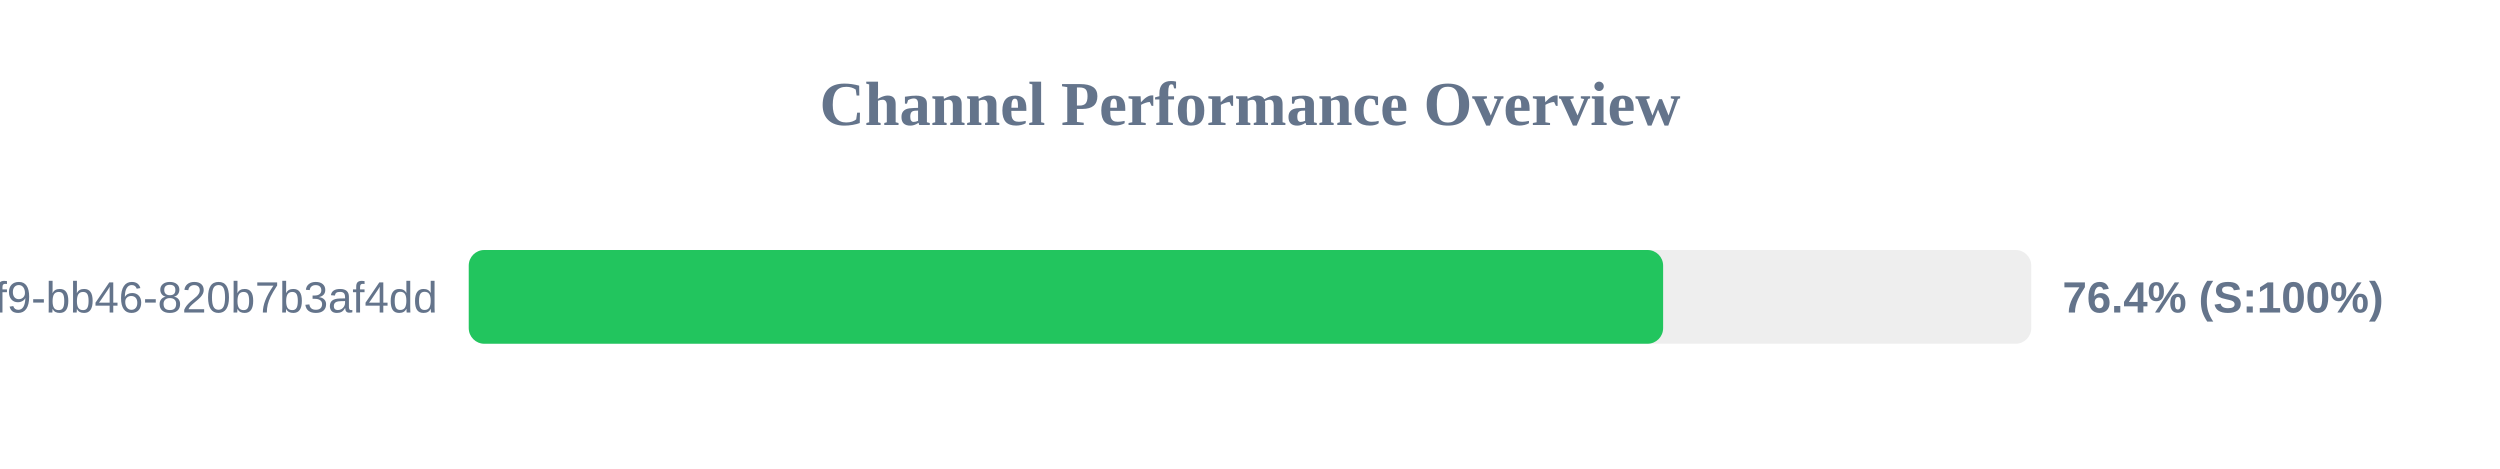
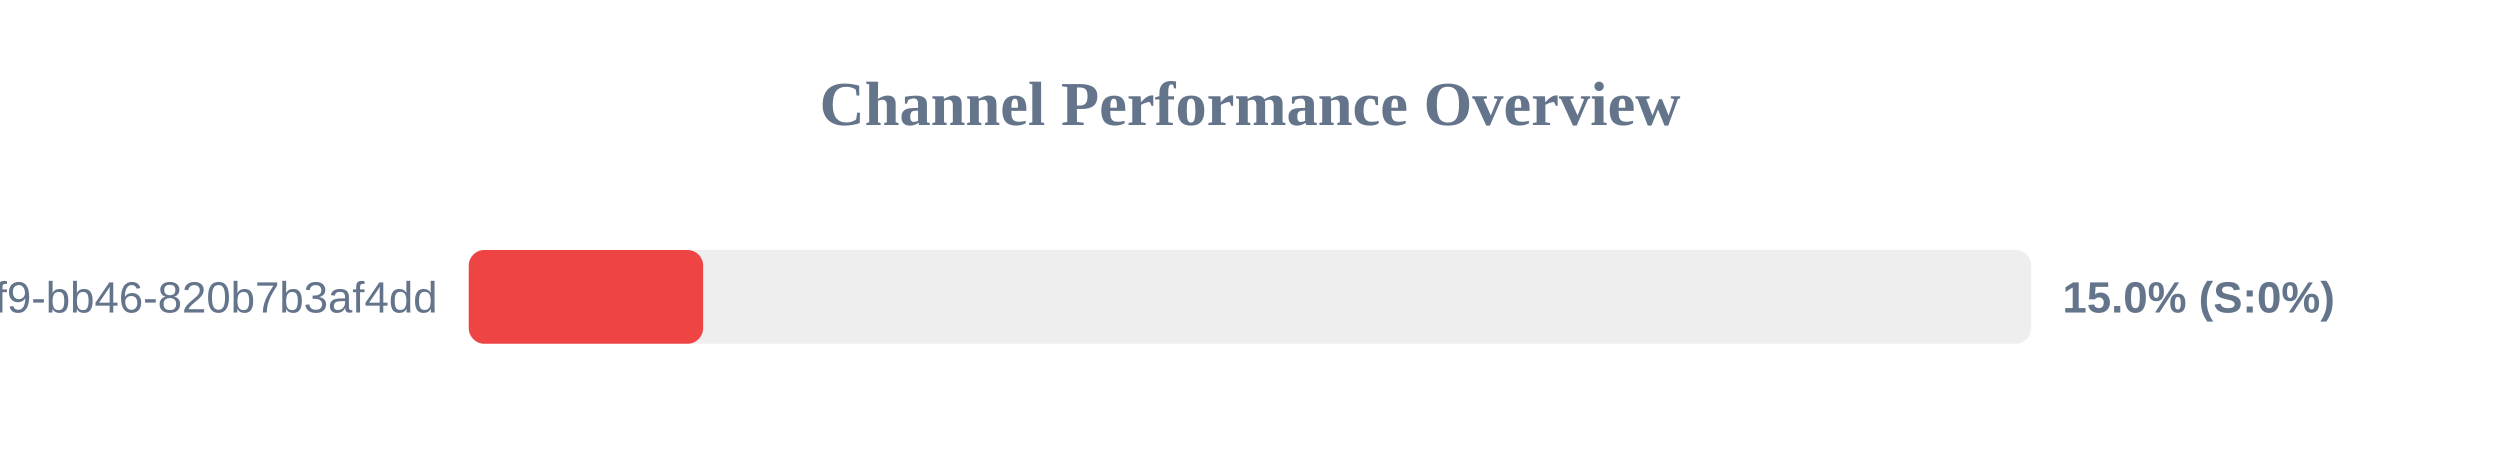
<svg xmlns="http://www.w3.org/2000/svg" width="800" height="150" version="1.1">
  <style>
        .row { font: 14px Arial; fill: #64748b; }
        .score { font: bold 14px Arial; fill: #64748b; }
    </style>
  <text x="400" y="40" text-anchor="middle" font-size="20px" font-weight="bold" fill="#64748b">Channel Performance Overview</text>
  <rect x="150" y="80" width="500" height="30" fill="#eee" rx="5" />
-   <rect x="150" y="80" width="382.2" height="30" fill="#22c55e" rx="5" />
+   <rect x="150" y="80" width="75.0" height="30" fill="#ef4444" rx="5" />
  <text x="140" y="100" text-anchor="end" class="row">?uuid=80b2ac81-ba69-41f9-bb46-820b7b3af4dd</text>
-   <text x="660" y="100" text-anchor="start" class="score">76.4% (S:100%)</text>
+   <text x="660" y="100" text-anchor="start" class="score">15.0% (S:0%)</text>
</svg>
